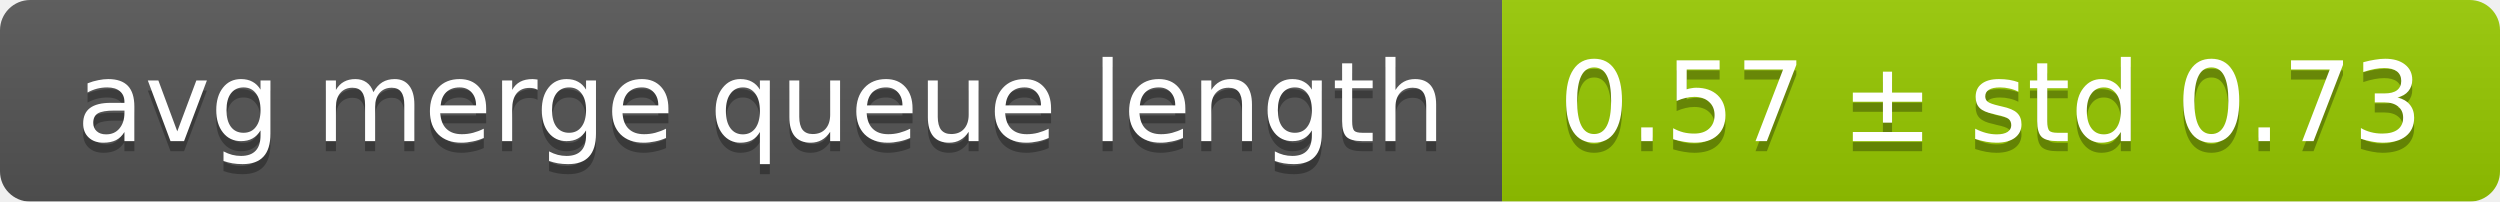
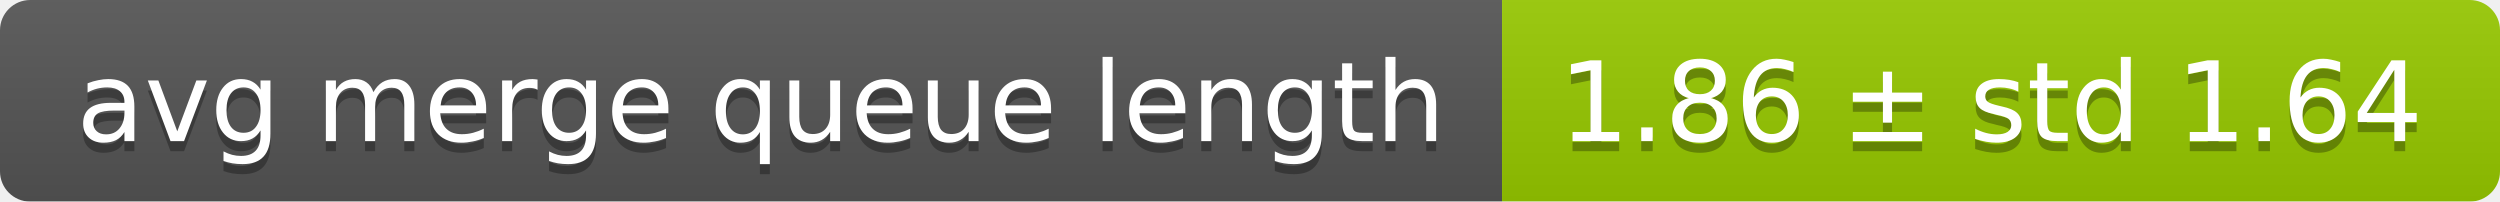
<svg xmlns="http://www.w3.org/2000/svg" width="248" height="20">
  <linearGradient id="smooth" x2="0" y2="100%">
    <stop offset="0" stop-color="#bbb" stop-opacity=".1" />
    <stop offset="1" stop-opacity=".1" />
  </linearGradient>
  <mask id="round">
    <rect width="248" height="20" rx="3" fill="#fff" />
  </mask>
  <g mask="url(#round)">
    <rect width="149" height="20" fill="#555" />
    <rect x="149" width="99" height="20" fill="#97ca00" />
    <rect width="248" height="20" fill="url(#smooth)" />
  </g>
  <g fill="#fff" text-anchor="middle" font-family="DejaVu Sans,Verdana,Geneva,sans-serif" font-size="11">
    <text x="75.5" y="15" fill="#010101" fill-opacity=".3">avg merge queue length</text>
    <text x="75.5" y="14">avg merge queue length</text>
-     <text x="197.5" y="15" fill="#010101" fill-opacity=".3">0.57 ± std 0.73</text>
-     <text x="197.5" y="14">0.57 ± std 0.73</text>
+     <text x="197.5" y="15" fill="#010101" fill-opacity=".3">1.86 ± std 1.64</text>
+     <text x="197.5" y="14">1.86 ± std 1.64</text>
  </g>
</svg>
